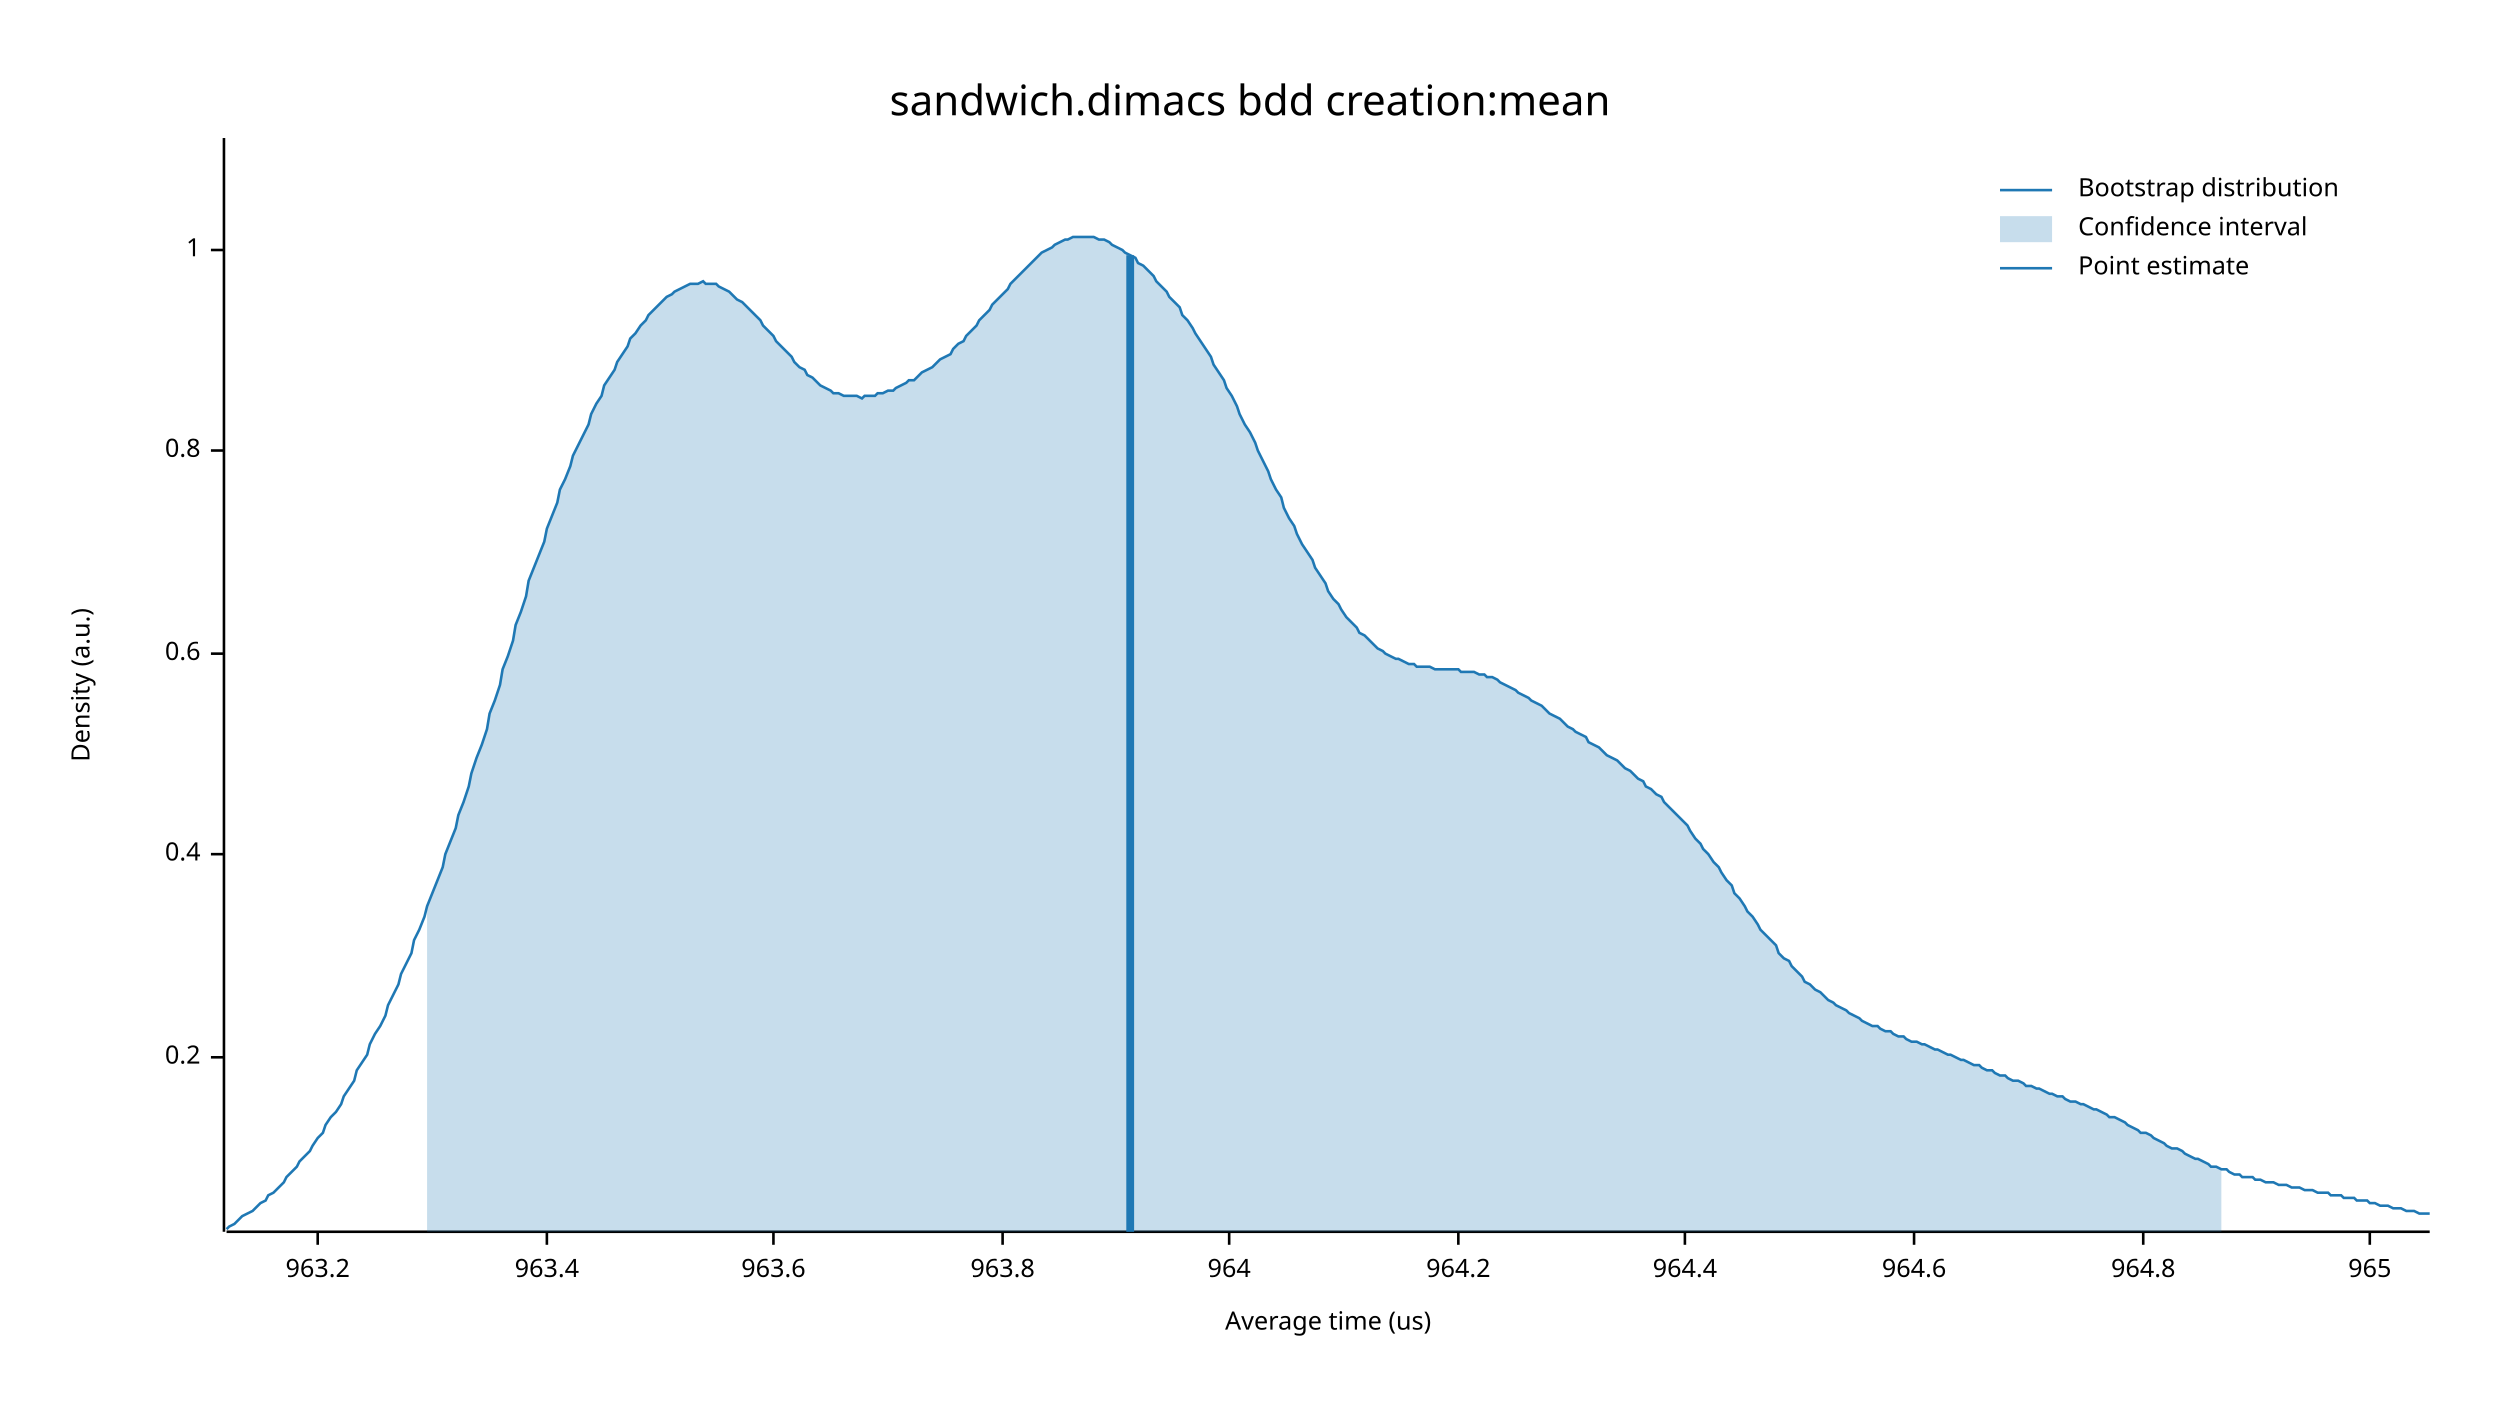
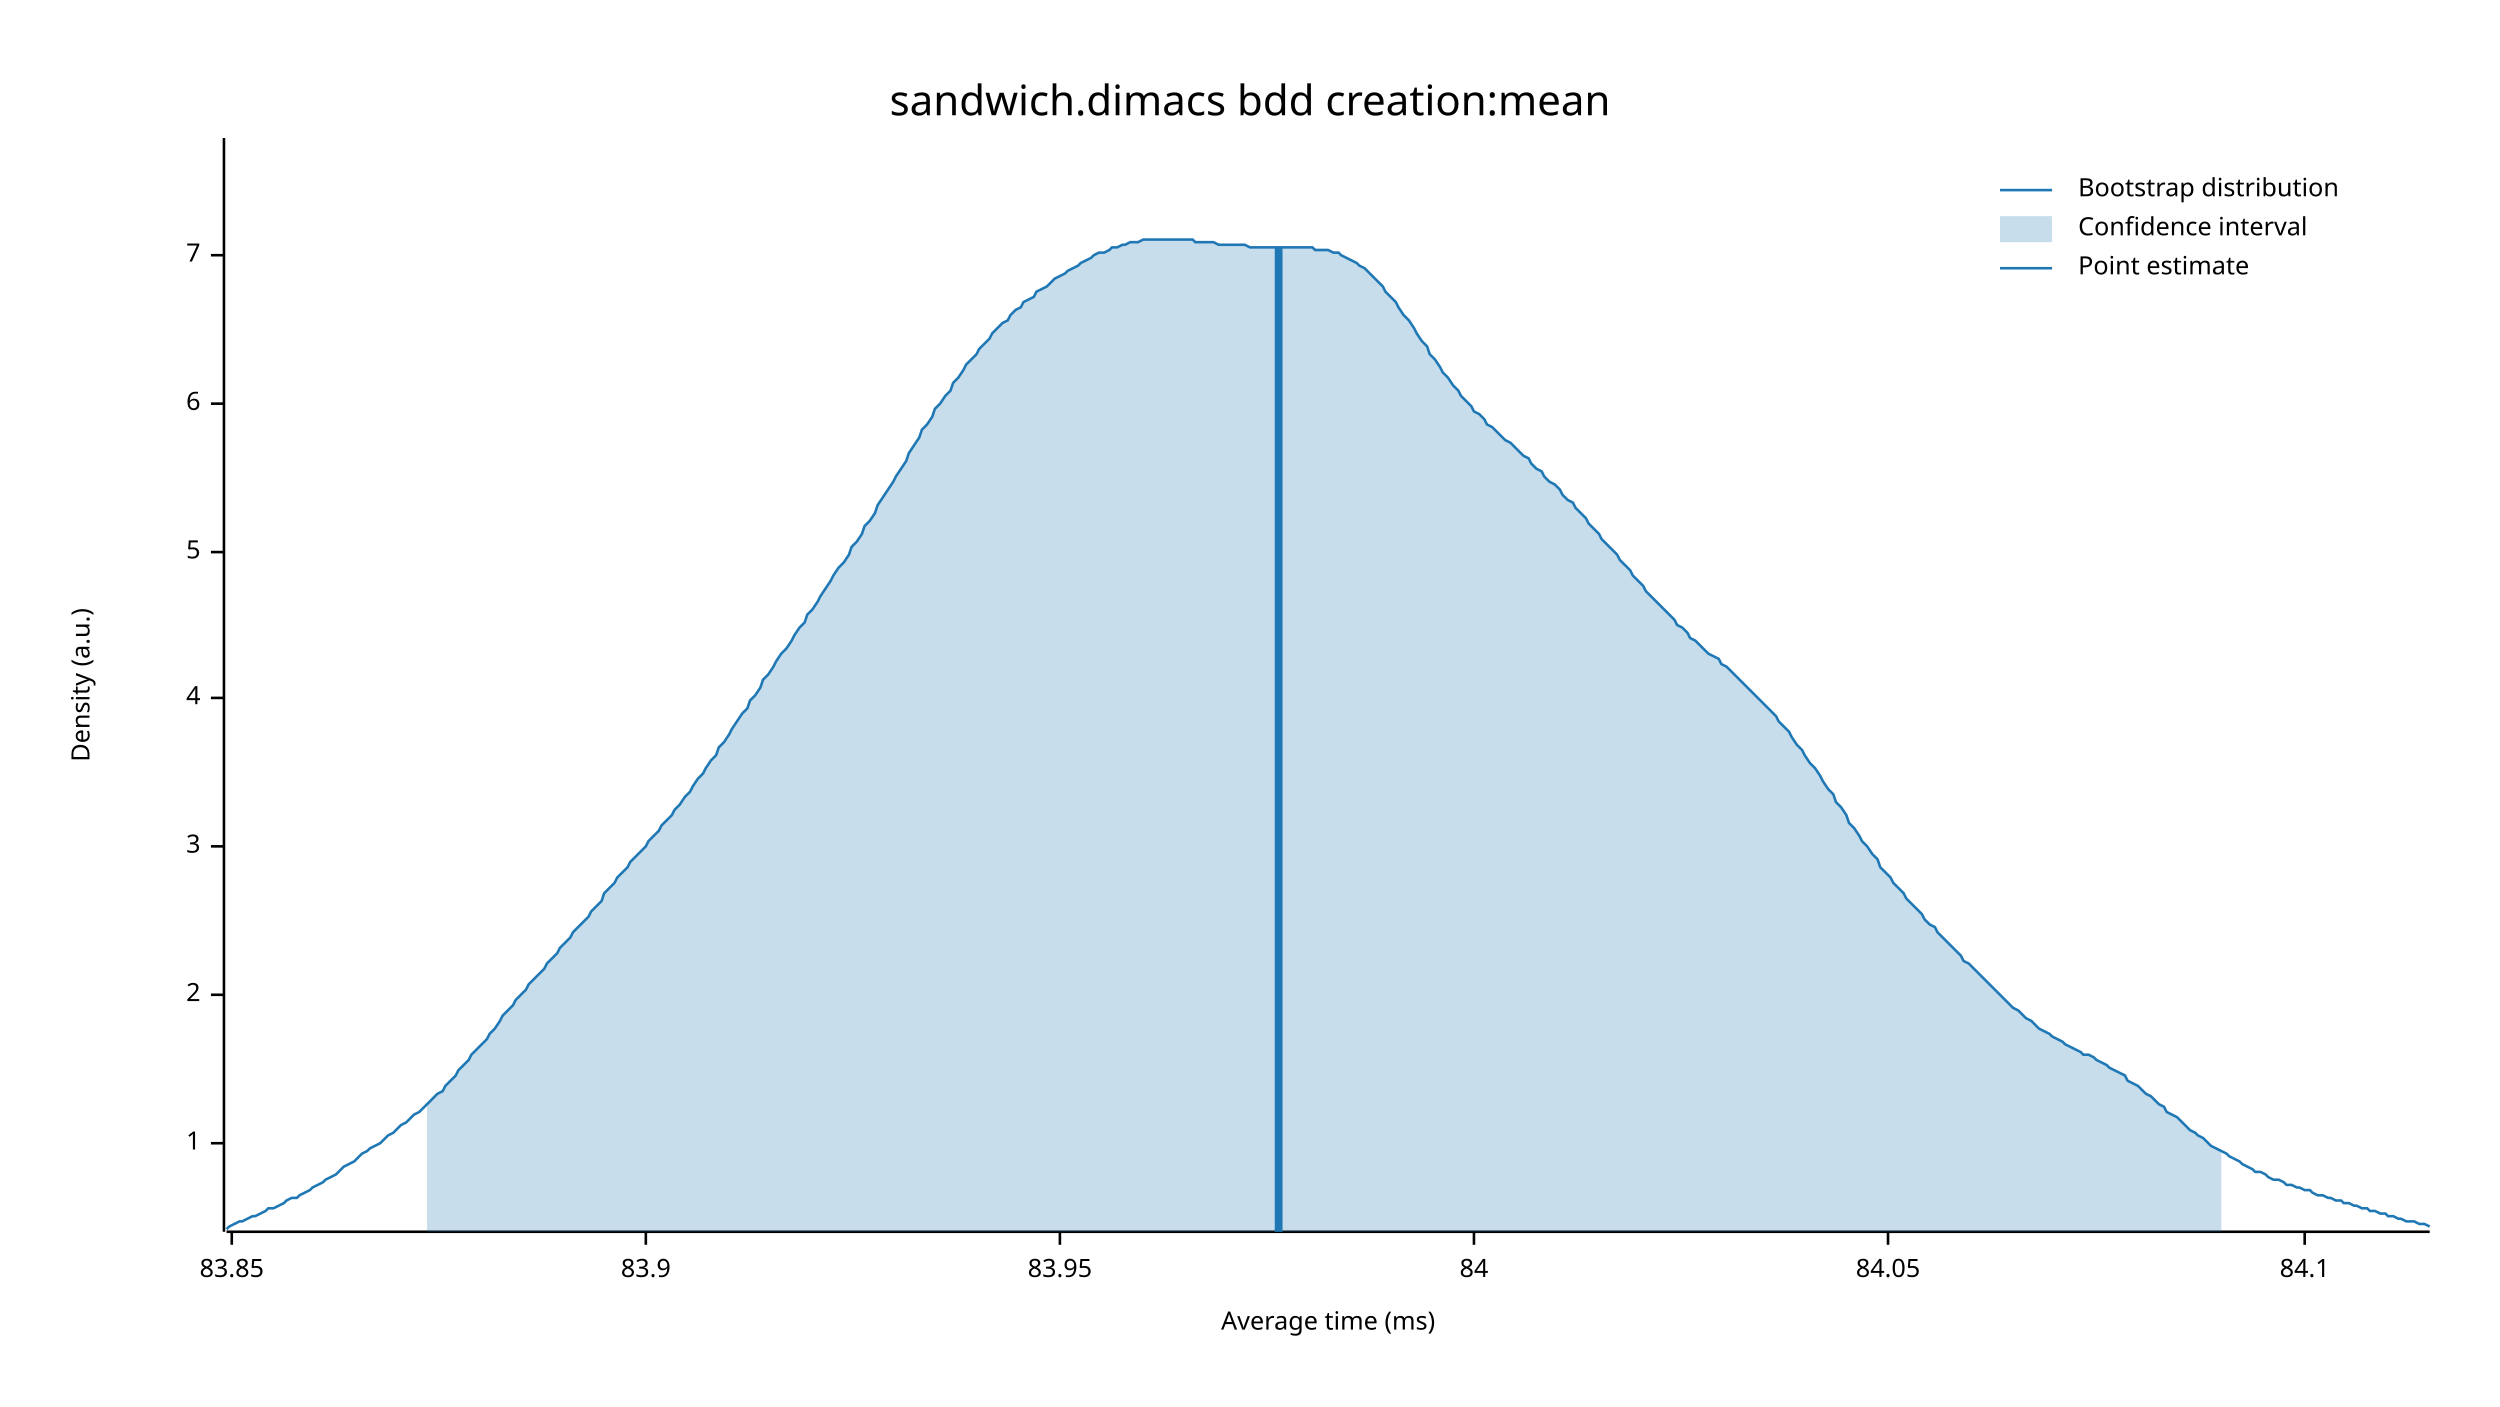
<svg xmlns="http://www.w3.org/2000/svg" width="960" height="540" viewBox="0 0 960 540">
  <text x="480" y="32" dy="0.76em" text-anchor="middle" font-family="sans-serif" font-size="16.129" opacity="1" fill="#000000">
sandwich.dimacs bdd creation:mean
</text>
  <text x="27" y="263" dy="0.76em" text-anchor="middle" font-family="sans-serif" font-size="9.677" opacity="1" fill="#000000" transform="rotate(270, 27, 263)">
Density (a.u.)
</text>
  <text x="510" y="513" dy="-0.5ex" text-anchor="middle" font-family="sans-serif" font-size="9.677" opacity="1" fill="#000000">
- Average time (us)
+ Average time (ms)
</text>
  <polyline fill="none" opacity="1" stroke="#000000" stroke-width="1" points="86,53 86,473 " />
-   <text x="77" y="406" dy="0.5ex" text-anchor="end" font-family="sans-serif" font-size="9.677" opacity="1" fill="#000000">
- 0.2
- </text>
-   <polyline fill="none" opacity="1" stroke="#000000" stroke-width="1" points="81,406 86,406 " />
-   <text x="77" y="328" dy="0.5ex" text-anchor="end" font-family="sans-serif" font-size="9.677" opacity="1" fill="#000000">
- 0.4
- </text>
-   <polyline fill="none" opacity="1" stroke="#000000" stroke-width="1" points="81,328 86,328 " />
-   <text x="77" y="251" dy="0.5ex" text-anchor="end" font-family="sans-serif" font-size="9.677" opacity="1" fill="#000000">
- 0.6
- </text>
-   <polyline fill="none" opacity="1" stroke="#000000" stroke-width="1" points="81,251 86,251 " />
-   <text x="77" y="173" dy="0.5ex" text-anchor="end" font-family="sans-serif" font-size="9.677" opacity="1" fill="#000000">
- 0.8
- </text>
-   <polyline fill="none" opacity="1" stroke="#000000" stroke-width="1" points="81,173 86,173 " />
-   <text x="77" y="96" dy="0.5ex" text-anchor="end" font-family="sans-serif" font-size="9.677" opacity="1" fill="#000000">
+   <text x="77" y="439" dy="0.5ex" text-anchor="end" font-family="sans-serif" font-size="9.677" opacity="1" fill="#000000">
1
</text>
-   <polyline fill="none" opacity="1" stroke="#000000" stroke-width="1" points="81,96 86,96 " />
+   <polyline fill="none" opacity="1" stroke="#000000" stroke-width="1" points="81,439 86,439 " />
+   <text x="77" y="382" dy="0.5ex" text-anchor="end" font-family="sans-serif" font-size="9.677" opacity="1" fill="#000000">
+ 2
+ </text>
+   <polyline fill="none" opacity="1" stroke="#000000" stroke-width="1" points="81,382 86,382 " />
+   <text x="77" y="325" dy="0.5ex" text-anchor="end" font-family="sans-serif" font-size="9.677" opacity="1" fill="#000000">
+ 3
+ </text>
+   <polyline fill="none" opacity="1" stroke="#000000" stroke-width="1" points="81,325 86,325 " />
+   <text x="77" y="268" dy="0.5ex" text-anchor="end" font-family="sans-serif" font-size="9.677" opacity="1" fill="#000000">
+ 4
+ </text>
+   <polyline fill="none" opacity="1" stroke="#000000" stroke-width="1" points="81,268 86,268 " />
+   <text x="77" y="212" dy="0.5ex" text-anchor="end" font-family="sans-serif" font-size="9.677" opacity="1" fill="#000000">
+ 5
+ </text>
+   <polyline fill="none" opacity="1" stroke="#000000" stroke-width="1" points="81,212 86,212 " />
+   <text x="77" y="155" dy="0.5ex" text-anchor="end" font-family="sans-serif" font-size="9.677" opacity="1" fill="#000000">
+ 6
+ </text>
+   <polyline fill="none" opacity="1" stroke="#000000" stroke-width="1" points="81,155 86,155 " />
+   <text x="77" y="98" dy="0.5ex" text-anchor="end" font-family="sans-serif" font-size="9.677" opacity="1" fill="#000000">
+ 7
+ </text>
+   <polyline fill="none" opacity="1" stroke="#000000" stroke-width="1" points="81,98 86,98 " />
  <polyline fill="none" opacity="1" stroke="#000000" stroke-width="1" points="87,473 933,473 " />
-   <text x="122" y="483" dy="0.76em" text-anchor="middle" font-family="sans-serif" font-size="9.677" opacity="1" fill="#000000">
- 963.2
+   <text x="89" y="483" dy="0.76em" text-anchor="middle" font-family="sans-serif" font-size="9.677" opacity="1" fill="#000000">
+ 83.85
</text>
-   <polyline fill="none" opacity="1" stroke="#000000" stroke-width="1" points="122,473 122,478 " />
-   <text x="210" y="483" dy="0.76em" text-anchor="middle" font-family="sans-serif" font-size="9.677" opacity="1" fill="#000000">
- 963.4
+   <polyline fill="none" opacity="1" stroke="#000000" stroke-width="1" points="89,473 89,478 " />
+   <text x="248" y="483" dy="0.76em" text-anchor="middle" font-family="sans-serif" font-size="9.677" opacity="1" fill="#000000">
+ 83.9
</text>
-   <polyline fill="none" opacity="1" stroke="#000000" stroke-width="1" points="210,473 210,478 " />
-   <text x="297" y="483" dy="0.76em" text-anchor="middle" font-family="sans-serif" font-size="9.677" opacity="1" fill="#000000">
- 963.6
+   <polyline fill="none" opacity="1" stroke="#000000" stroke-width="1" points="248,473 248,478 " />
+   <text x="407" y="483" dy="0.76em" text-anchor="middle" font-family="sans-serif" font-size="9.677" opacity="1" fill="#000000">
+ 83.95
</text>
-   <polyline fill="none" opacity="1" stroke="#000000" stroke-width="1" points="297,473 297,478 " />
-   <text x="385" y="483" dy="0.76em" text-anchor="middle" font-family="sans-serif" font-size="9.677" opacity="1" fill="#000000">
- 963.8
+   <polyline fill="none" opacity="1" stroke="#000000" stroke-width="1" points="407,473 407,478 " />
+   <text x="566" y="483" dy="0.76em" text-anchor="middle" font-family="sans-serif" font-size="9.677" opacity="1" fill="#000000">
+ 84
</text>
-   <polyline fill="none" opacity="1" stroke="#000000" stroke-width="1" points="385,473 385,478 " />
-   <text x="472" y="483" dy="0.76em" text-anchor="middle" font-family="sans-serif" font-size="9.677" opacity="1" fill="#000000">
- 964
+   <polyline fill="none" opacity="1" stroke="#000000" stroke-width="1" points="566,473 566,478 " />
+   <text x="725" y="483" dy="0.76em" text-anchor="middle" font-family="sans-serif" font-size="9.677" opacity="1" fill="#000000">
+ 84.05
</text>
-   <polyline fill="none" opacity="1" stroke="#000000" stroke-width="1" points="472,473 472,478 " />
-   <text x="560" y="483" dy="0.76em" text-anchor="middle" font-family="sans-serif" font-size="9.677" opacity="1" fill="#000000">
- 964.2
+   <polyline fill="none" opacity="1" stroke="#000000" stroke-width="1" points="725,473 725,478 " />
+   <text x="885" y="483" dy="0.76em" text-anchor="middle" font-family="sans-serif" font-size="9.677" opacity="1" fill="#000000">
+ 84.1
</text>
-   <polyline fill="none" opacity="1" stroke="#000000" stroke-width="1" points="560,473 560,478 " />
-   <text x="647" y="483" dy="0.76em" text-anchor="middle" font-family="sans-serif" font-size="9.677" opacity="1" fill="#000000">
- 964.4
- </text>
-   <polyline fill="none" opacity="1" stroke="#000000" stroke-width="1" points="647,473 647,478 " />
-   <text x="735" y="483" dy="0.76em" text-anchor="middle" font-family="sans-serif" font-size="9.677" opacity="1" fill="#000000">
- 964.6
- </text>
-   <polyline fill="none" opacity="1" stroke="#000000" stroke-width="1" points="735,473 735,478 " />
-   <text x="823" y="483" dy="0.76em" text-anchor="middle" font-family="sans-serif" font-size="9.677" opacity="1" fill="#000000">
- 964.8
- </text>
-   <polyline fill="none" opacity="1" stroke="#000000" stroke-width="1" points="823,473 823,478 " />
-   <text x="910" y="483" dy="0.76em" text-anchor="middle" font-family="sans-serif" font-size="9.677" opacity="1" fill="#000000">
- 965
- </text>
-   <polyline fill="none" opacity="1" stroke="#000000" stroke-width="1" points="910,473 910,478 " />
-   <polyline fill="none" opacity="1" stroke="#1F78B4" stroke-width="1" points="87,472 88,471 90,470 92,468 93,467 95,466 97,465 98,464 100,462 102,461 103,459 105,458 107,456 109,454 110,452 112,450 114,448 115,446 117,444 119,442 120,440 122,437 124,435 125,432 127,429 129,427 131,424 132,421 134,418 136,415 137,411 139,408 141,405 142,401 144,397 146,394 148,390 149,386 151,382 153,378 154,374 156,370 158,366 159,361 161,357 163,352 164,348 166,343 168,338 170,333 171,328 173,323 175,318 176,313 178,308 180,302 181,297 183,291 185,286 187,280 188,274 190,269 192,263 193,257 195,252 197,246 198,240 200,235 202,229 203,223 205,218 207,213 209,208 210,203 212,198 214,193 215,188 217,184 219,179 220,175 222,171 224,167 226,163 227,159 229,155 231,152 232,148 234,145 236,142 237,139 239,136 241,133 242,130 244,128 246,125 248,123 249,121 251,119 253,117 254,116 256,114 258,113 259,112 261,111 263,110 265,109 266,109 268,109 270,108 271,109 273,109 275,109 276,110 278,111 280,112 281,113 283,115 285,116 287,118 288,119 290,121 292,123 293,125 295,127 297,129 298,131 300,133 302,135 304,137 305,139 307,141 309,142 310,144 312,145 314,147 315,148 317,149 319,150 320,151 322,151 324,152 326,152 327,152 329,152 331,153 332,152 334,152 336,152 337,151 339,151 341,150 343,150 344,149 346,148 348,147 349,146 351,146 353,144 354,143 356,142 358,141 359,140 361,138 363,137 365,136 366,134 368,132 370,131 371,129 373,127 375,125 376,123 378,121 380,119 381,117 383,115 385,113 387,111 388,109 390,107 392,105 393,104 395,102 397,100 398,99 400,97 402,96 404,95 405,94 407,93 409,92 410,92 412,91 414,91 415,91 417,91 419,91 420,91 422,92 424,92 426,93 427,94 429,95 431,96 432,97 434,98 436,99 437,101 439,102 441,104 443,106 444,108 446,110 448,112 449,114 451,116 453,118 454,121 456,123 458,126 459,128 461,131 463,134 465,137 466,140 468,143 470,146 471,149 473,152 475,156 476,159 478,163 480,166 482,170 483,173 485,177 487,181 488,184 490,188 492,191 493,195 495,199 497,202 498,205 500,209 502,212 504,215 505,218 507,221 509,224 510,227 512,230 514,232 515,234 517,237 519,239 521,241 522,243 524,244 526,246 527,247 529,249 531,250 532,251 534,252 536,253 537,253 539,254 541,255 543,255 544,256 546,256 548,256 549,256 551,257 553,257 554,257 556,257 558,257 560,257 561,258 563,258 565,258 566,258 568,259 570,259 571,260 573,260 575,261 576,262 578,263 580,264 582,265 583,266 585,267 587,268 588,269 590,270 592,271 593,272 595,274 597,275 599,276 600,277 602,279 604,280 605,281 607,282 609,283 610,285 612,286 614,287 615,288 617,290 619,291 621,292 622,293 624,295 626,296 627,297 629,299 631,300 632,302 634,303 636,305 638,306 639,308 641,310 643,312 644,313 646,315 648,317 649,319 651,322 653,324 654,326 656,328 658,331 660,333 661,335 663,338 665,340 666,343 668,345 670,348 671,350 673,352 675,355 676,357 678,359 680,361 682,363 683,366 685,368 687,369 688,371 690,373 692,375 693,377 695,378 697,380 699,381 700,382 702,384 704,385 705,386 707,387 709,388 710,389 712,390 714,391 715,392 717,393 719,394 721,394 722,395 724,396 726,396 727,397 729,398 731,398 732,399 734,400 736,400 738,401 739,401 741,402 743,403 744,403 746,404 748,405 749,405 751,406 753,407 754,407 756,408 758,409 760,409 761,410 763,411 765,411 766,412 768,413 770,413 771,414 773,415 775,415 777,416 778,417 780,417 782,418 783,418 785,419 787,420 788,420 790,421 792,421 793,422 795,423 797,423 799,424 800,424 802,425 804,426 805,426 807,427 809,428 810,429 812,429 814,430 816,431 817,432 819,433 821,434 822,435 824,435 826,436 827,437 829,438 831,439 832,440 834,441 836,441 838,442 839,443 841,444 843,445 844,445 846,446 848,447 849,448 851,448 853,449 855,449 856,450 858,451 860,451 861,452 863,452 865,452 866,453 868,453 870,454 871,454 873,454 875,455 877,455 878,455 880,456 882,456 883,456 885,457 887,457 888,457 890,458 892,458 894,458 895,459 897,459 899,459 900,460 902,460 904,460 905,461 907,461 909,461 910,462 912,462 914,463 916,463 917,463 919,464 921,464 922,464 924,465 926,465 927,465 929,466 931,466 933,466 " />
-   <polygon opacity="0.25" fill="#1F78B4" points="164,348 166,343 168,338 170,333 171,328 173,323 175,318 176,313 178,308 180,302 181,297 183,291 185,286 187,280 188,274 190,269 192,263 193,257 195,252 197,246 198,240 200,235 202,229 203,223 205,218 207,213 209,208 210,203 212,198 214,193 215,188 217,184 219,179 220,175 222,171 224,167 226,163 227,159 229,155 231,152 232,148 234,145 236,142 237,139 239,136 241,133 242,130 244,128 246,125 248,123 249,121 251,119 253,117 254,116 256,114 258,113 259,112 261,111 263,110 265,109 266,109 268,109 270,108 271,109 273,109 275,109 276,110 278,111 280,112 281,113 283,115 285,116 287,118 288,119 290,121 292,123 293,125 295,127 297,129 298,131 300,133 302,135 304,137 305,139 307,141 309,142 310,144 312,145 314,147 315,148 317,149 319,150 320,151 322,151 324,152 326,152 327,152 329,152 331,153 332,152 334,152 336,152 337,151 339,151 341,150 343,150 344,149 346,148 348,147 349,146 351,146 353,144 354,143 356,142 358,141 359,140 361,138 363,137 365,136 366,134 368,132 370,131 371,129 373,127 375,125 376,123 378,121 380,119 381,117 383,115 385,113 387,111 388,109 390,107 392,105 393,104 395,102 397,100 398,99 400,97 402,96 404,95 405,94 407,93 409,92 410,92 412,91 414,91 415,91 417,91 419,91 420,91 422,92 424,92 426,93 427,94 429,95 431,96 432,97 434,98 436,99 437,101 439,102 441,104 443,106 444,108 446,110 448,112 449,114 451,116 453,118 454,121 456,123 458,126 459,128 461,131 463,134 465,137 466,140 468,143 470,146 471,149 473,152 475,156 476,159 478,163 480,166 482,170 483,173 485,177 487,181 488,184 490,188 492,191 493,195 495,199 497,202 498,205 500,209 502,212 504,215 505,218 507,221 509,224 510,227 512,230 514,232 515,234 517,237 519,239 521,241 522,243 524,244 526,246 527,247 529,249 531,250 532,251 534,252 536,253 537,253 539,254 541,255 543,255 544,256 546,256 548,256 549,256 551,257 553,257 554,257 556,257 558,257 560,257 561,258 563,258 565,258 566,258 568,259 570,259 571,260 573,260 575,261 576,262 578,263 580,264 582,265 583,266 585,267 587,268 588,269 590,270 592,271 593,272 595,274 597,275 599,276 600,277 602,279 604,280 605,281 607,282 609,283 610,285 612,286 614,287 615,288 617,290 619,291 621,292 622,293 624,295 626,296 627,297 629,299 631,300 632,302 634,303 636,305 638,306 639,308 641,310 643,312 644,313 646,315 648,317 649,319 651,322 653,324 654,326 656,328 658,331 660,333 661,335 663,338 665,340 666,343 668,345 670,348 671,350 673,352 675,355 676,357 678,359 680,361 682,363 683,366 685,368 687,369 688,371 690,373 692,375 693,377 695,378 697,380 699,381 700,382 702,384 704,385 705,386 707,387 709,388 710,389 712,390 714,391 715,392 717,393 719,394 721,394 722,395 724,396 726,396 727,397 729,398 731,398 732,399 734,400 736,400 738,401 739,401 741,402 743,403 744,403 746,404 748,405 749,405 751,406 753,407 754,407 756,408 758,409 760,409 761,410 763,411 765,411 766,412 768,413 770,413 771,414 773,415 775,415 777,416 778,417 780,417 782,418 783,418 785,419 787,420 788,420 790,421 792,421 793,422 795,423 797,423 799,424 800,424 802,425 804,426 805,426 807,427 809,428 810,429 812,429 814,430 816,431 817,432 819,433 821,434 822,435 824,435 826,436 827,437 829,438 831,439 832,440 834,441 836,441 838,442 839,443 841,444 843,445 844,445 846,446 848,447 849,448 851,448 853,449 853,473 164,473 " />
-   <polyline fill="none" opacity="1" stroke="#1F78B4" stroke-width="3" points="434,473 434,98 " />
+   <polyline fill="none" opacity="1" stroke="#000000" stroke-width="1" points="885,473 885,478 " />
+   <polyline fill="none" opacity="1" stroke="#1F78B4" stroke-width="1" points="87,472 88,471 90,470 92,469 93,469 95,468 97,467 98,467 100,466 102,465 103,464 105,464 107,463 109,462 110,461 112,460 114,460 115,459 117,458 119,457 120,456 122,455 124,454 125,453 127,452 129,451 131,449 132,448 134,447 136,446 137,445 139,443 141,442 142,441 144,440 146,439 148,437 149,436 151,435 153,433 154,432 156,431 158,429 159,428 161,427 163,425 164,424 166,422 168,420 170,419 171,417 173,415 175,413 176,411 178,409 180,407 181,405 183,403 185,401 187,399 188,397 190,395 192,392 193,390 195,388 197,386 198,384 200,382 202,380 203,378 205,376 207,374 209,372 210,370 212,368 214,366 215,364 217,362 219,360 220,358 222,356 224,354 226,352 227,350 229,348 231,346 232,343 234,341 236,339 237,337 239,335 241,333 242,331 244,329 246,327 248,325 249,323 251,321 253,319 254,317 256,315 258,313 259,311 261,309 263,306 265,304 266,302 268,299 270,297 271,295 273,292 275,290 276,287 278,285 280,282 281,280 283,277 285,274 287,272 288,269 290,267 292,264 293,261 295,259 297,256 298,254 300,251 302,249 304,246 305,244 307,241 309,239 310,236 312,234 314,231 315,229 317,226 319,223 320,221 322,218 324,216 326,213 327,210 329,208 331,205 332,202 334,200 336,197 337,194 339,191 341,188 343,185 344,183 346,180 348,177 349,174 351,171 353,168 354,165 356,163 358,160 359,157 361,155 363,152 365,150 366,147 368,145 370,142 371,140 373,138 375,136 376,134 378,132 380,130 381,128 383,126 385,124 387,123 388,121 390,119 392,118 393,116 395,115 397,114 398,112 400,111 402,110 404,108 405,107 407,106 409,105 410,104 412,103 414,102 415,101 417,100 419,99 420,98 422,97 424,97 426,96 427,95 429,95 431,94 432,94 434,93 436,93 437,93 439,92 441,92 443,92 444,92 446,92 448,92 449,92 451,92 453,92 454,92 456,92 458,92 459,93 461,93 463,93 465,93 466,93 468,94 470,94 471,94 473,94 475,94 476,94 478,94 480,95 482,95 483,95 485,95 487,95 488,95 490,95 492,95 493,95 495,95 497,95 498,95 500,95 502,95 504,95 505,96 507,96 509,96 510,96 512,97 514,97 515,98 517,99 519,100 521,101 522,102 524,103 526,105 527,106 529,108 531,110 532,112 534,114 536,116 537,118 539,121 541,123 543,126 544,128 546,131 548,133 549,136 551,138 553,141 554,143 556,145 558,148 560,150 561,152 563,154 565,156 566,158 568,159 570,161 571,163 573,164 575,166 576,167 578,169 580,170 582,172 583,173 585,175 587,176 588,178 590,180 592,181 593,183 595,185 597,186 599,188 600,190 602,192 604,193 605,195 607,197 609,199 610,201 612,203 614,205 615,207 617,209 619,211 621,213 622,215 624,217 626,219 627,221 629,223 631,225 632,227 634,229 636,231 638,233 639,234 641,236 643,238 644,240 646,241 648,243 649,245 651,246 653,248 654,249 656,251 658,252 660,253 661,255 663,256 665,258 666,259 668,261 670,263 671,264 673,266 675,268 676,269 678,271 680,273 682,275 683,277 685,279 687,281 688,283 690,286 692,288 693,290 695,293 697,295 699,298 700,300 702,303 704,305 705,308 707,310 709,313 710,316 712,318 714,321 715,323 717,325 719,328 721,330 722,333 724,335 726,337 727,339 729,341 731,343 732,345 734,347 736,349 738,351 739,353 741,355 743,356 744,358 746,360 748,362 749,363 751,365 753,367 754,369 756,370 758,372 760,374 761,375 763,377 765,379 766,380 768,382 770,384 771,385 773,387 775,388 777,390 778,391 780,392 782,394 783,395 785,396 787,397 788,398 790,399 792,400 793,401 795,402 797,403 799,404 800,405 802,405 804,406 805,407 807,408 809,409 810,410 812,411 814,412 816,413 817,415 819,416 821,417 822,418 824,420 826,421 827,422 829,424 831,425 832,427 834,428 836,429 838,431 839,432 841,434 843,435 844,436 846,437 848,439 849,440 851,441 853,442 855,443 856,444 858,445 860,446 861,447 863,448 865,449 866,450 868,450 870,451 871,452 873,453 875,453 877,454 878,455 880,455 882,456 883,456 885,457 887,457 888,458 890,459 892,459 894,460 895,460 897,461 899,461 900,462 902,462 904,463 905,463 907,464 909,464 910,465 912,465 914,466 916,466 917,467 919,467 921,468 922,468 924,469 926,469 927,469 929,470 931,470 933,471 " />
+   <polygon opacity="0.25" fill="#1F78B4" points="164,424 166,422 168,420 170,419 171,417 173,415 175,413 176,411 178,409 180,407 181,405 183,403 185,401 187,399 188,397 190,395 192,392 193,390 195,388 197,386 198,384 200,382 202,380 203,378 205,376 207,374 209,372 210,370 212,368 214,366 215,364 217,362 219,360 220,358 222,356 224,354 226,352 227,350 229,348 231,346 232,343 234,341 236,339 237,337 239,335 241,333 242,331 244,329 246,327 248,325 249,323 251,321 253,319 254,317 256,315 258,313 259,311 261,309 263,306 265,304 266,302 268,299 270,297 271,295 273,292 275,290 276,287 278,285 280,282 281,280 283,277 285,274 287,272 288,269 290,267 292,264 293,261 295,259 297,256 298,254 300,251 302,249 304,246 305,244 307,241 309,239 310,236 312,234 314,231 315,229 317,226 319,223 320,221 322,218 324,216 326,213 327,210 329,208 331,205 332,202 334,200 336,197 337,194 339,191 341,188 343,185 344,183 346,180 348,177 349,174 351,171 353,168 354,165 356,163 358,160 359,157 361,155 363,152 365,150 366,147 368,145 370,142 371,140 373,138 375,136 376,134 378,132 380,130 381,128 383,126 385,124 387,123 388,121 390,119 392,118 393,116 395,115 397,114 398,112 400,111 402,110 404,108 405,107 407,106 409,105 410,104 412,103 414,102 415,101 417,100 419,99 420,98 422,97 424,97 426,96 427,95 429,95 431,94 432,94 434,93 436,93 437,93 439,92 441,92 443,92 444,92 446,92 448,92 449,92 451,92 453,92 454,92 456,92 458,92 459,93 461,93 463,93 465,93 466,93 468,94 470,94 471,94 473,94 475,94 476,94 478,94 480,95 482,95 483,95 485,95 487,95 488,95 490,95 492,95 493,95 495,95 497,95 498,95 500,95 502,95 504,95 505,96 507,96 509,96 510,96 512,97 514,97 515,98 517,99 519,100 521,101 522,102 524,103 526,105 527,106 529,108 531,110 532,112 534,114 536,116 537,118 539,121 541,123 543,126 544,128 546,131 548,133 549,136 551,138 553,141 554,143 556,145 558,148 560,150 561,152 563,154 565,156 566,158 568,159 570,161 571,163 573,164 575,166 576,167 578,169 580,170 582,172 583,173 585,175 587,176 588,178 590,180 592,181 593,183 595,185 597,186 599,188 600,190 602,192 604,193 605,195 607,197 609,199 610,201 612,203 614,205 615,207 617,209 619,211 621,213 622,215 624,217 626,219 627,221 629,223 631,225 632,227 634,229 636,231 638,233 639,234 641,236 643,238 644,240 646,241 648,243 649,245 651,246 653,248 654,249 656,251 658,252 660,253 661,255 663,256 665,258 666,259 668,261 670,263 671,264 673,266 675,268 676,269 678,271 680,273 682,275 683,277 685,279 687,281 688,283 690,286 692,288 693,290 695,293 697,295 699,298 700,300 702,303 704,305 705,308 707,310 709,313 710,316 712,318 714,321 715,323 717,325 719,328 721,330 722,333 724,335 726,337 727,339 729,341 731,343 732,345 734,347 736,349 738,351 739,353 741,355 743,356 744,358 746,360 748,362 749,363 751,365 753,367 754,369 756,370 758,372 760,374 761,375 763,377 765,379 766,380 768,382 770,384 771,385 773,387 775,388 777,390 778,391 780,392 782,394 783,395 785,396 787,397 788,398 790,399 792,400 793,401 795,402 797,403 799,404 800,405 802,405 804,406 805,407 807,408 809,409 810,410 812,411 814,412 816,413 817,415 819,416 821,417 822,418 824,420 826,421 827,422 829,424 831,425 832,427 834,428 836,429 838,431 839,432 841,434 843,435 844,436 846,437 848,439 849,440 851,441 853,442 853,473 164,473 " />
+   <polyline fill="none" opacity="1" stroke="#1F78B4" stroke-width="3" points="491,473 491,95 " />
  <text x="798" y="68" dy="0.76em" text-anchor="start" font-family="sans-serif" font-size="9.677" opacity="1" fill="#000000">
Bootstrap distribution
</text>
  <text x="798" y="83" dy="0.76em" text-anchor="start" font-family="sans-serif" font-size="9.677" opacity="1" fill="#000000">
Confidence interval
</text>
  <text x="798" y="98" dy="0.76em" text-anchor="start" font-family="sans-serif" font-size="9.677" opacity="1" fill="#000000">
Point estimate
</text>
  <polyline fill="none" opacity="1" stroke="#1F78B4" stroke-width="1" points="768,73 788,73 " />
  <rect x="768" y="83" width="20" height="10" opacity="0.25" fill="#1F78B4" stroke="none" />
  <polyline fill="none" opacity="1" stroke="#1F78B4" stroke-width="1" points="768,103 788,103 " />
</svg>
